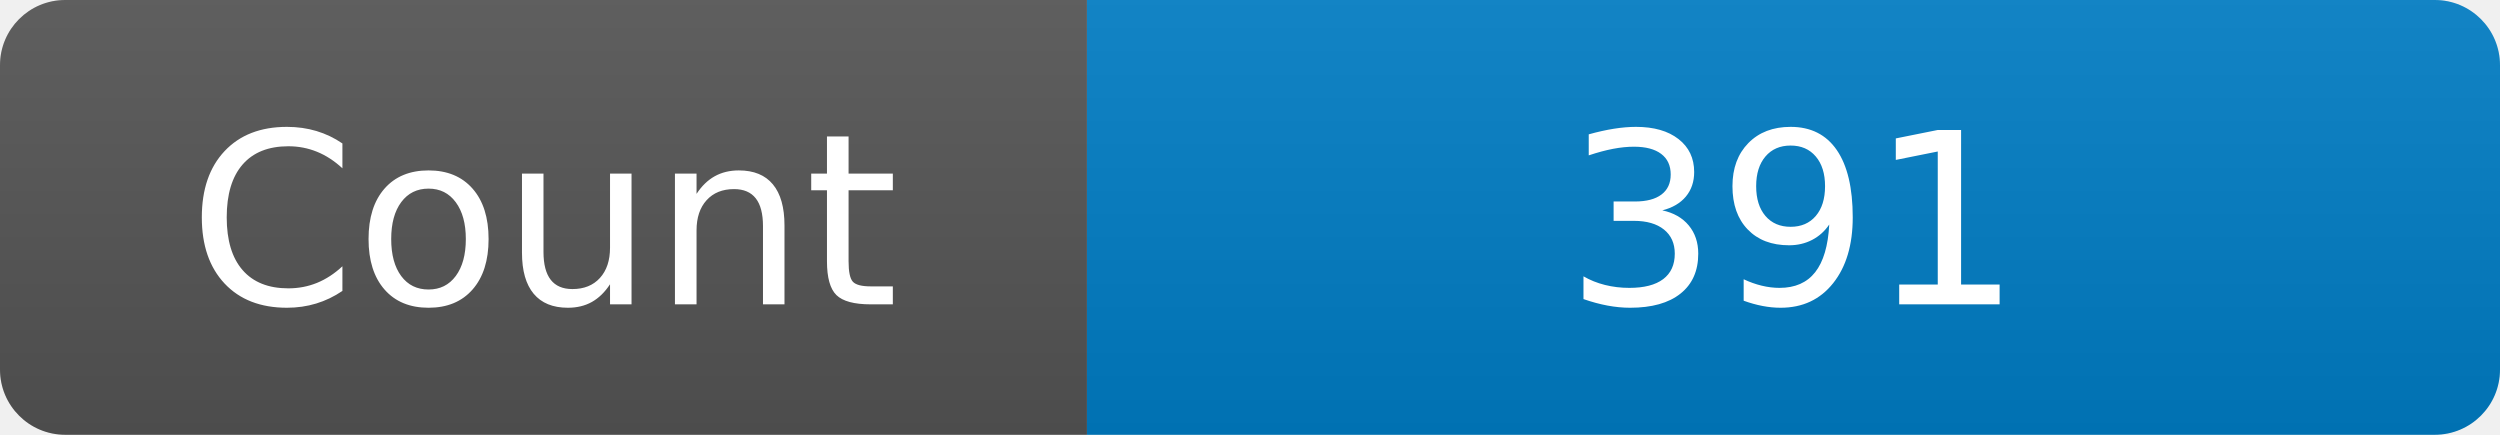
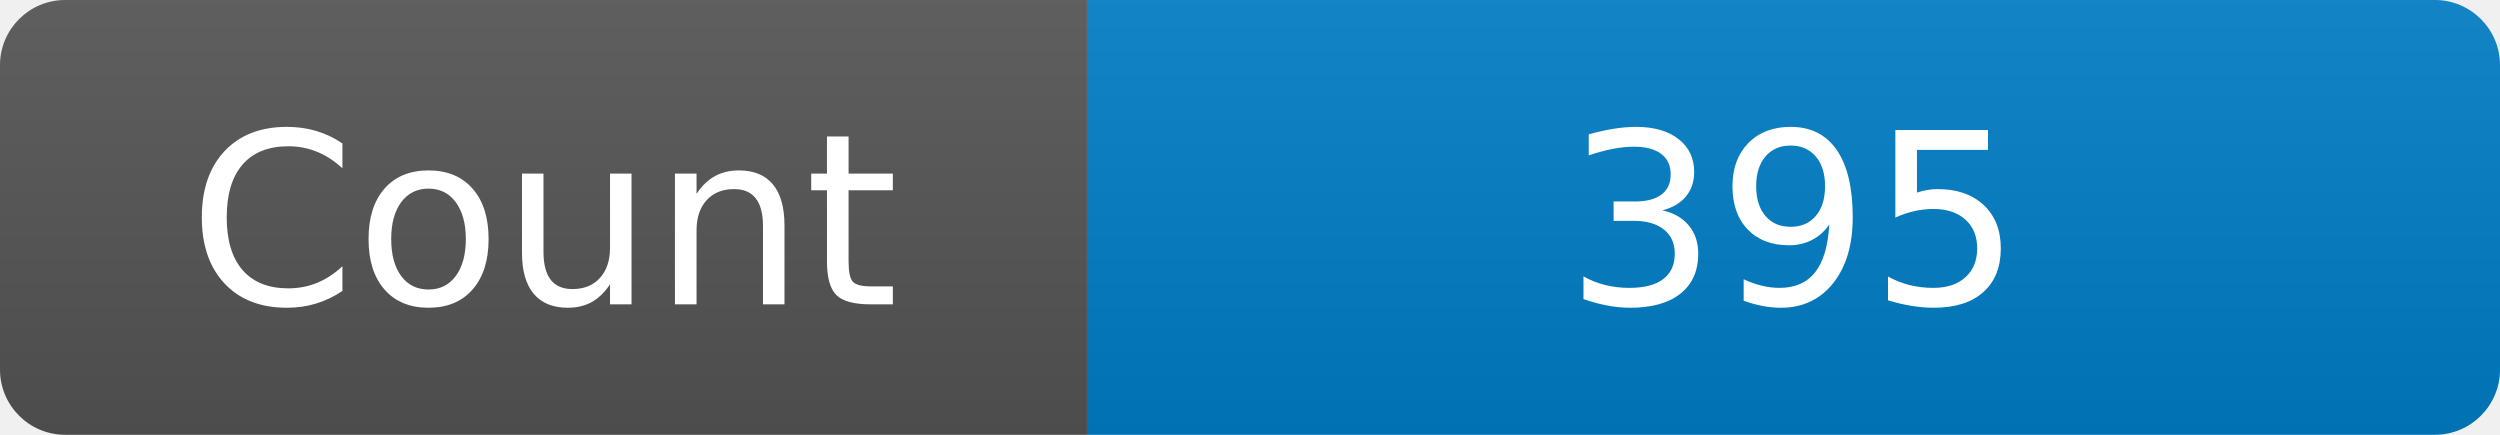
<svg xmlns="http://www.w3.org/2000/svg" width="115" height="20" role="img" aria-label="Maintained?: yes">
  <linearGradient id="s" x2="0" y2="100%">
    <stop offset="0" stop-color="#bbb" stop-opacity=".1" />
    <stop offset="1" stop-opacity=".1" />
  </linearGradient>
  <clipPath id="r">
    <rect width="115" height="20" rx="3" fill="#fff" />
  </clipPath>
  <g clip-path="url(#r)">
    <rect width="50" height="20" fill="#555" />
    <rect x="50" width="160" height="20" fill="#007ec6" />
    <rect width="115" height="20" fill="url(#s)" />
  </g>
  <g fill="#fff" text-anchor="middle" font-family="Verdana,Geneva,DejaVu Sans,sans-serif" font-size="110">
    <text x="250" y="140" transform="scale(.1)" fill="#fff">Count</text>
-     <text x="825" y="140" transform="scale(.1)" fill="#fff">391</text>
+     <text x="825" y="140" transform="scale(.1)" fill="#fff">395</text>
  </g>
</svg>
